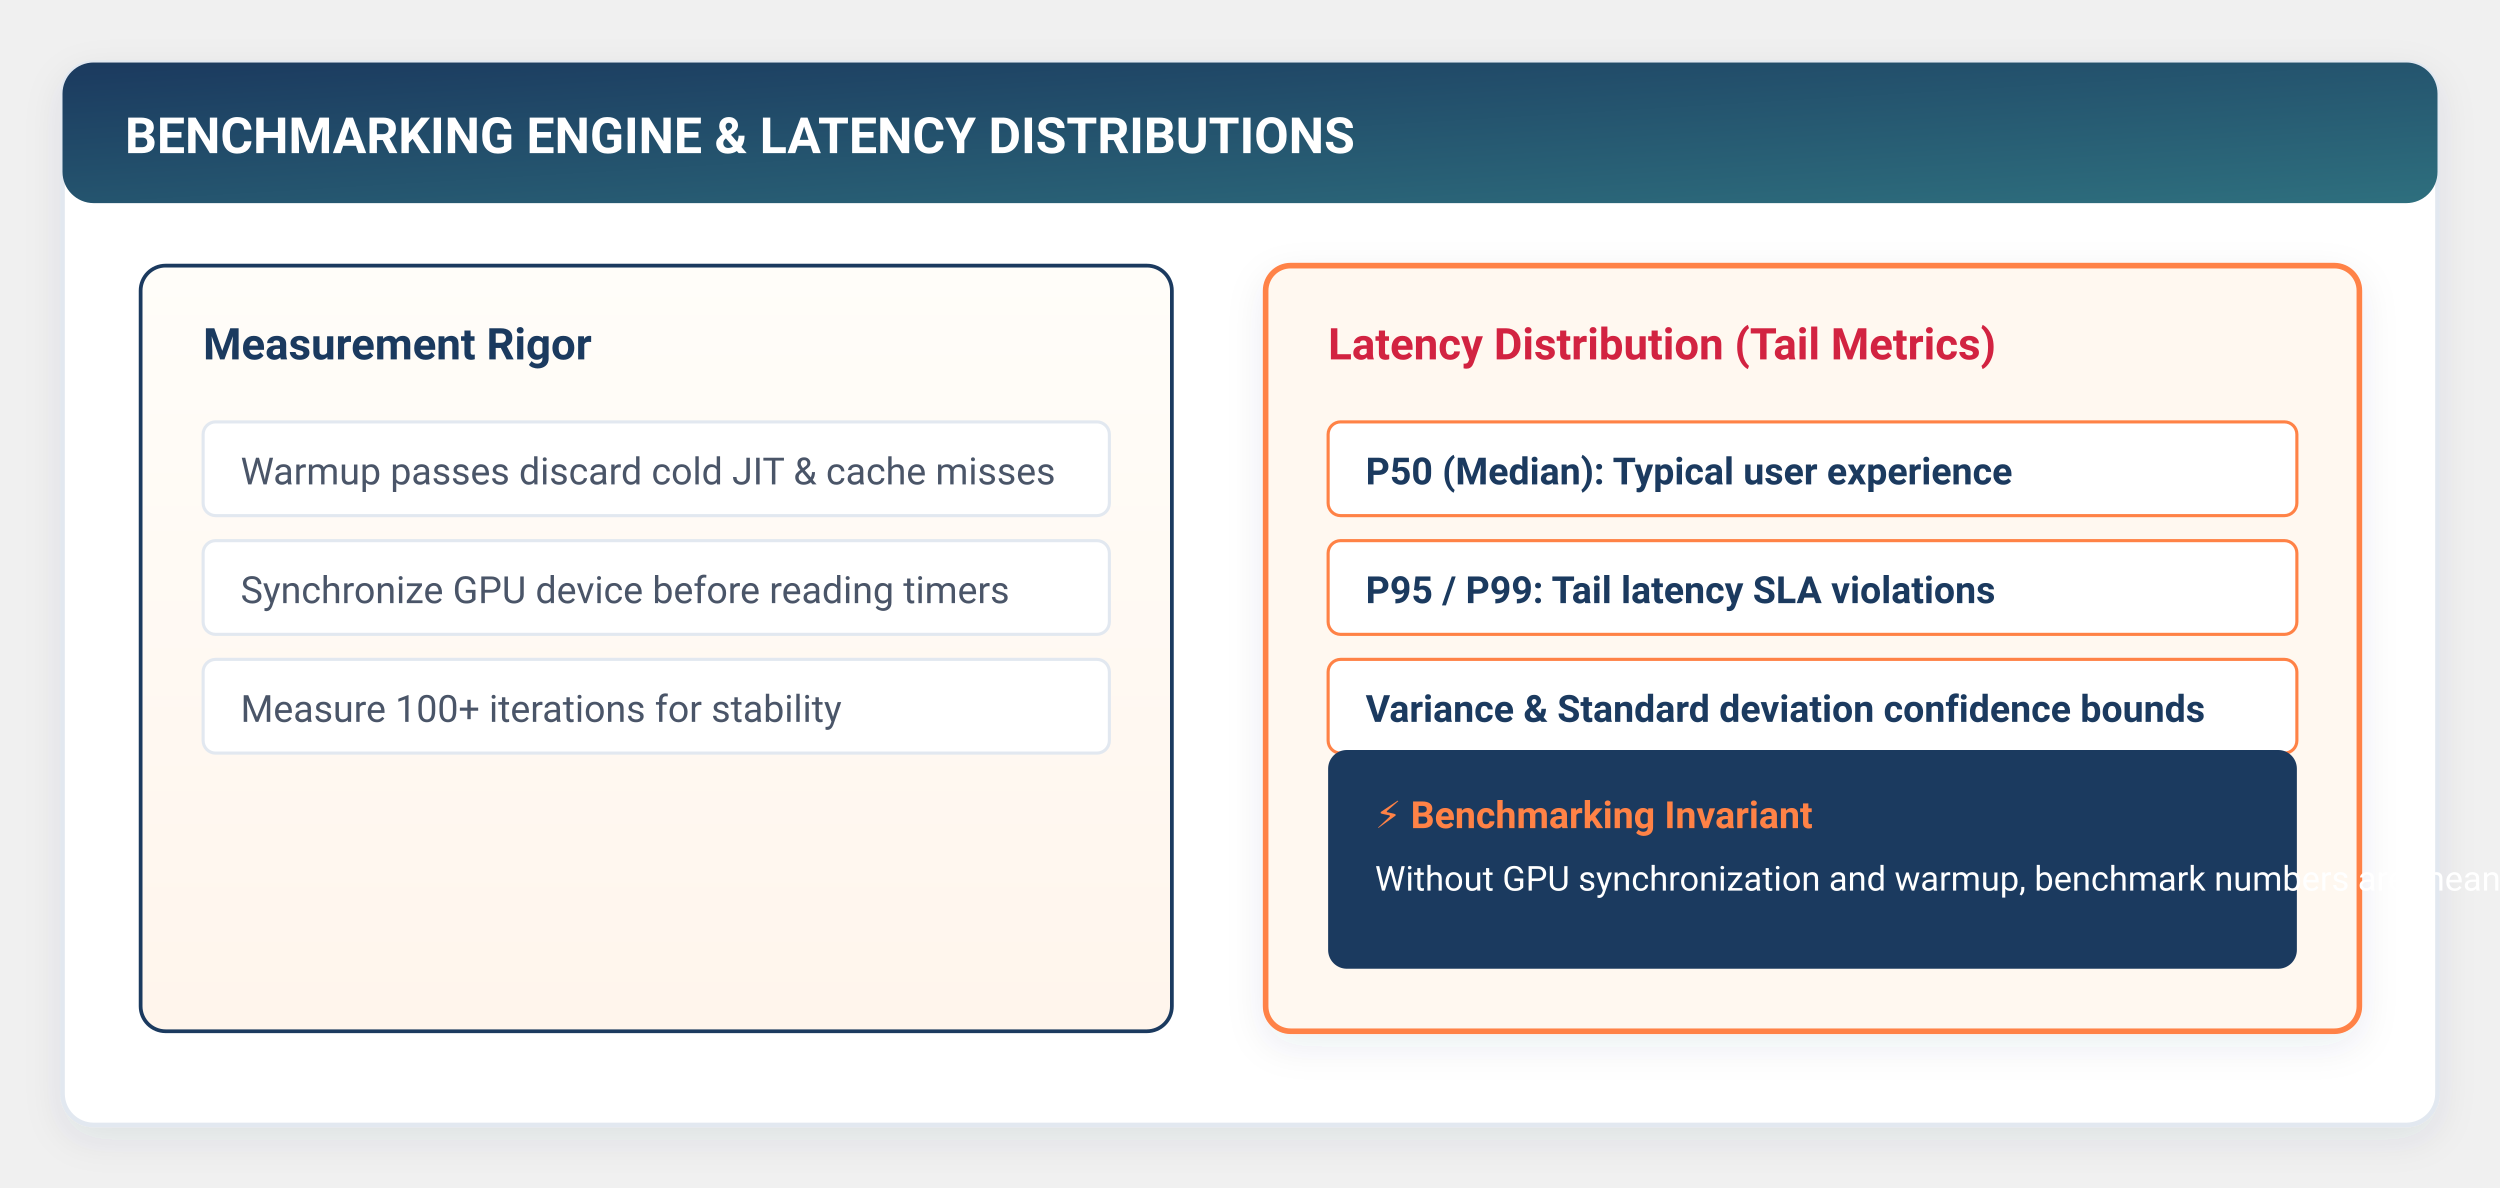
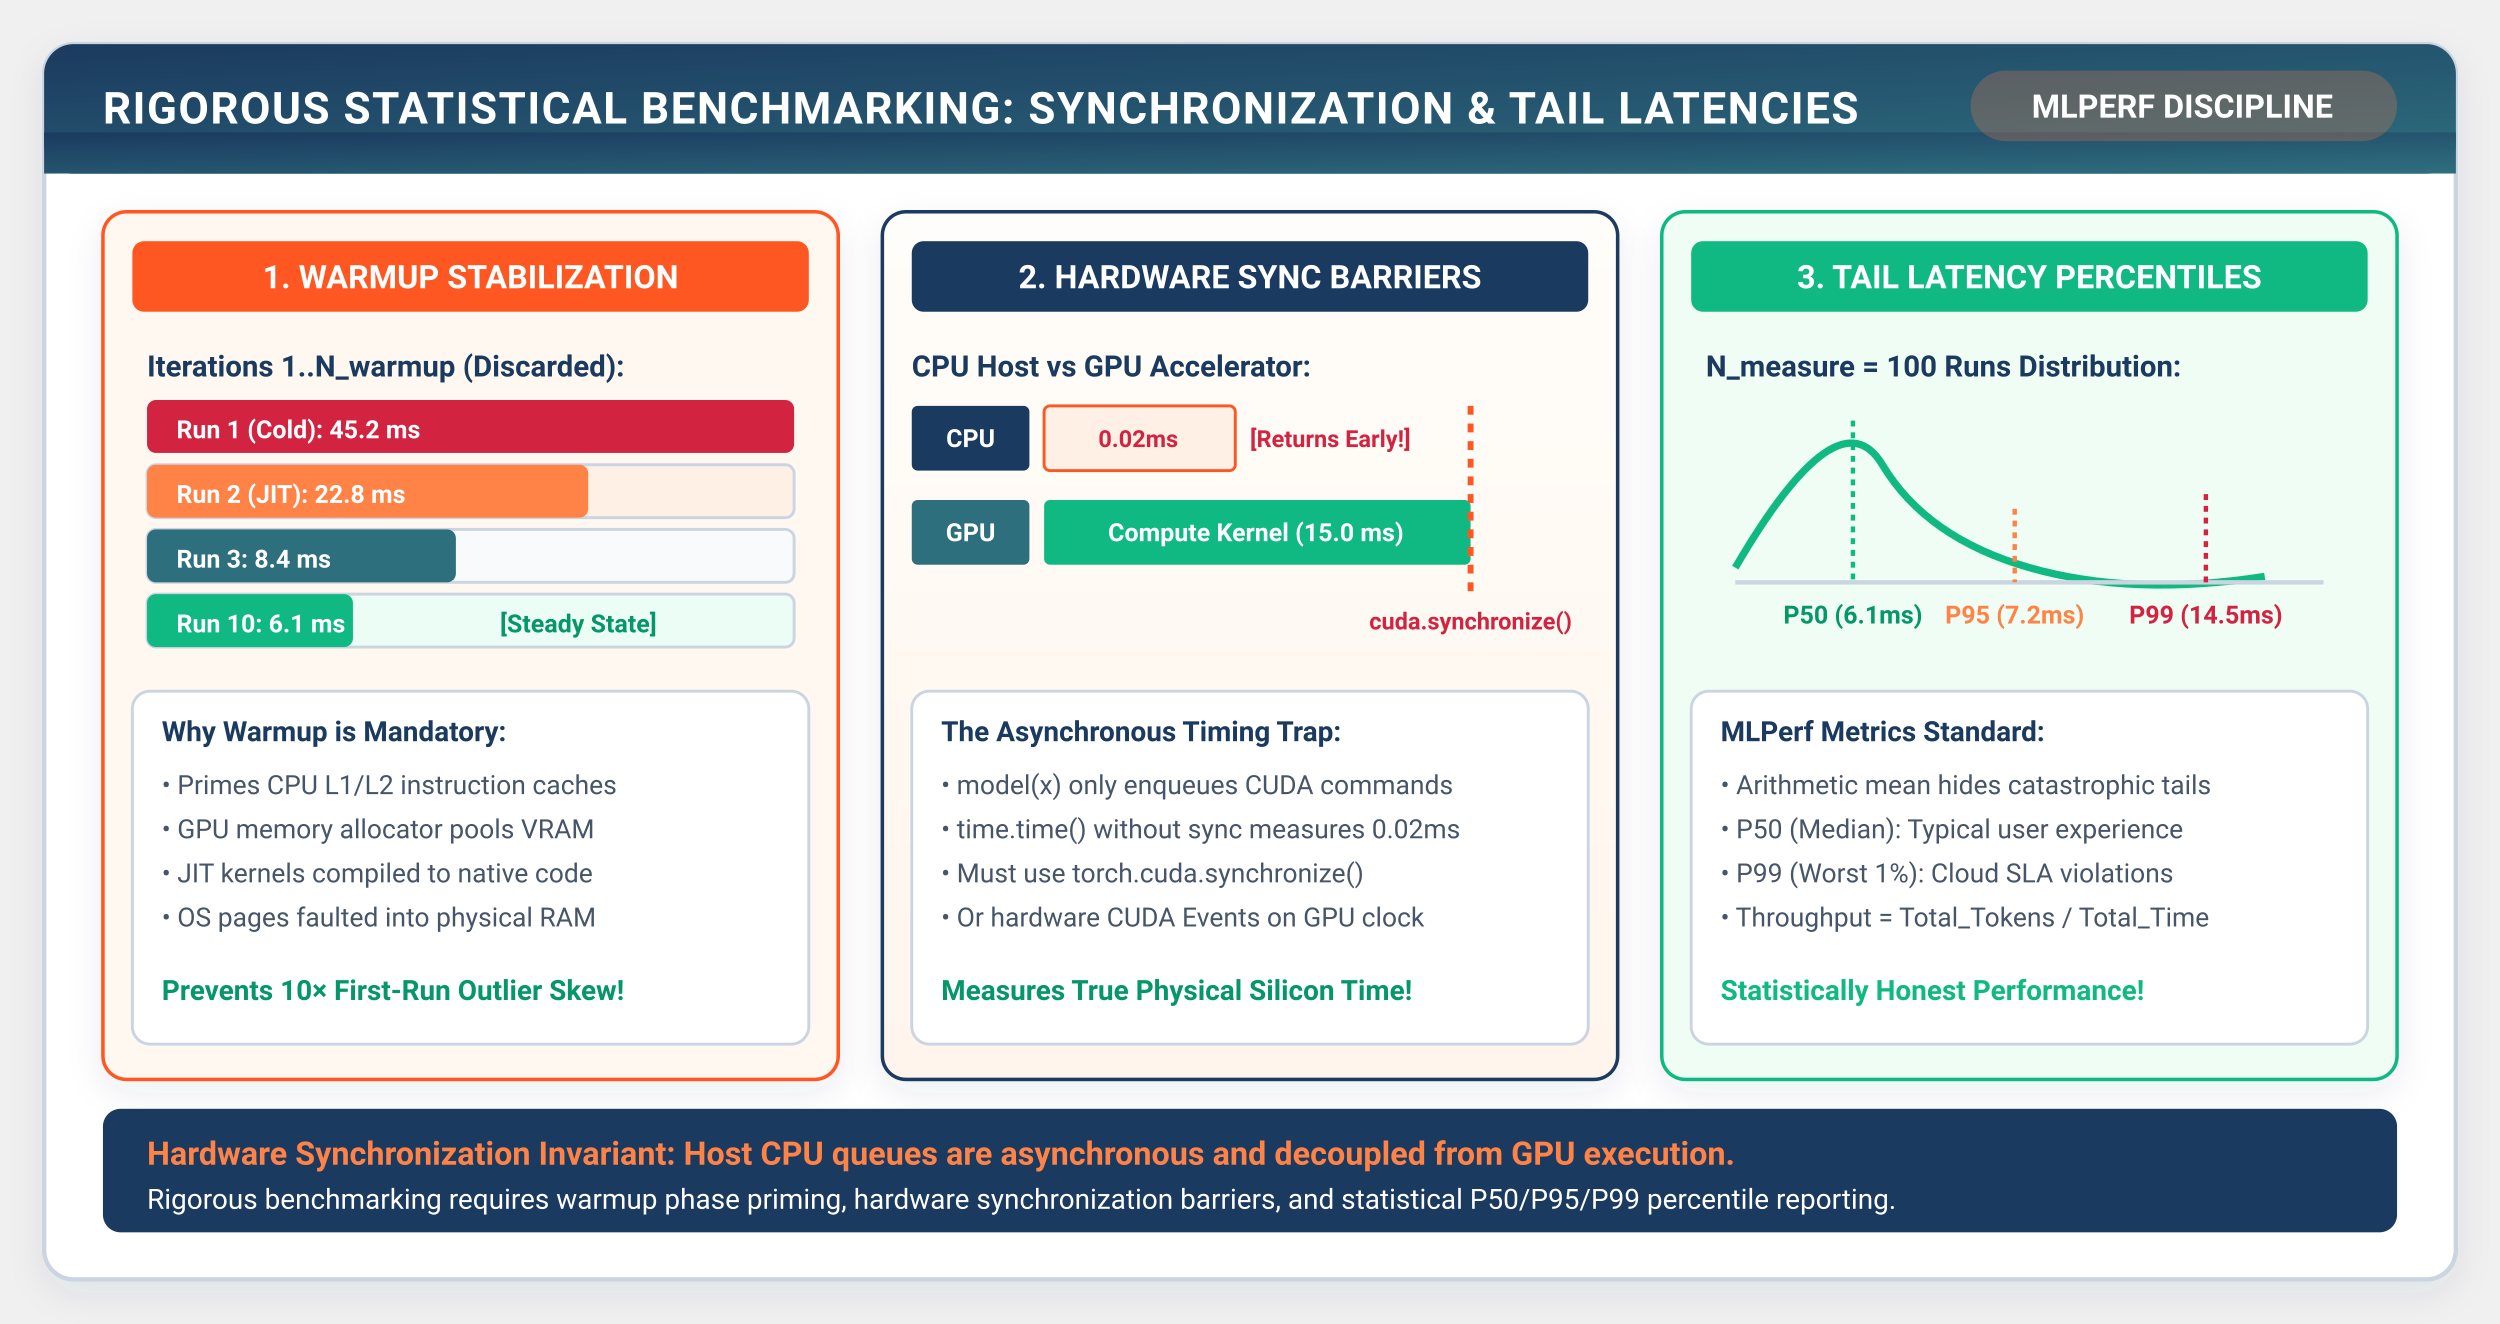
- <svg xmlns="http://www.w3.org/2000/svg" viewBox="0 0 800 380" width="100%" height="100%" style="background:#ffffff; font-family:-apple-system, BlinkMacSystemFont, 'Segoe UI', Roboto, Helvetica, Arial, sans-serif;">
+ <svg xmlns="http://www.w3.org/2000/svg" viewBox="0 0 850 450" width="100%" height="100%" style="background:#ffffff; font-family:-apple-system, BlinkMacSystemFont, 'Segoe UI', Roboto, Helvetica, Arial, sans-serif;">
  <defs>
    <filter id="cardShadow" x="-10%" y="-10%" width="120%" height="125%" filterUnits="userSpaceOnUse">
      <feDropShadow dx="0" dy="4" stdDeviation="6" flood-color="#1B3A5F" flood-opacity="0.08" />
-     </filter>
-     <filter id="softGlow" x="-20%" y="-20%" width="140%" height="140%">
-       <feGaussianBlur stdDeviation="3" result="blur" />
-       <feComposite in="SourceGraphic" in2="blur" operator="over" />
    </filter>
    <linearGradient id="torchGrad" x1="0%" y1="0%" x2="100%" y2="100%">
      <stop offset="0%" stop-color="#1B3A5F" />
      <stop offset="100%" stop-color="#2E6F7E" />
    </linearGradient>
-     <linearGradient id="flameGrad" x1="0%" y1="0%" x2="100%" y2="100%">
-       <stop offset="0%" stop-color="#FF8246" />
-       <stop offset="100%" stop-color="#FF5722" />
-     </linearGradient>
    <linearGradient id="warmBgGrad" x1="0%" y1="0%" x2="0%" y2="100%">
      <stop offset="0%" stop-color="#FFFDF9" />
      <stop offset="100%" stop-color="#FFF5EC" />
    </linearGradient>
-     <linearGradient id="highlightGrad" x1="0%" y1="0%" x2="100%" y2="0%">
-       <stop offset="0%" stop-color="#FF8246" stop-opacity="0.15" />
-       <stop offset="100%" stop-color="#FF8246" stop-opacity="0.02" />
-     </linearGradient>
-     <marker id="arrowOrange" markerWidth="10" markerHeight="7" refX="9" refY="3.5" orient="auto">
-       <polygon points="0 0, 10 3.5, 0 7" fill="#FF8246" />
-     </marker>
-     <marker id="arrowNavy" markerWidth="10" markerHeight="7" refX="9" refY="3.5" orient="auto">
-       <polygon points="0 0, 10 3.5, 0 7" fill="#1B3A5F" />
-     </marker>
-     <marker id="arrowTeal" markerWidth="10" markerHeight="7" refX="9" refY="3.5" orient="auto">
-       <polygon points="0 0, 10 3.5, 0 7" fill="#2E6F7E" />
+     <marker id="arrowOrange" markerWidth="8" markerHeight="6" refX="7" refY="3" orient="auto">
+       <polygon points="0 0, 8 3, 0 6" fill="#FF8246" />
    </marker>
  </defs>
-   <rect x="20" y="20" width="760" height="340" rx="10" fill="#FFFFFF" stroke="#E2E8F0" stroke-width="1.5" filter="url(#cardShadow)" />
-   <rect x="20" y="20" width="760" height="45" rx="10" fill="url(#torchGrad)" />
-   <text x="40" y="49" fill="#FFFFFF" font-size="16" font-weight="700">BENCHMARKING ENGINE &amp; LATENCY DISTRIBUTIONS</text>
-   <rect x="45" y="85" width="330" height="245" rx="8" fill="url(#warmBgGrad)" stroke="#1B3A5F" stroke-width="1.2" />
-   <text x="65" y="115" fill="#1B3A5F" font-size="14" font-weight="700">Measurement Rigor</text>
-   <g transform="translate(65, 135)" font-size="12" fill="#4A5568">
-     <rect x="0" y="0" width="290" height="30" rx="4" fill="#FFFFFF" stroke="#E2E8F0" />
-     <text x="12" y="20">Warmup passes discard cold JIT &amp; cache misses</text>
-     <rect x="0" y="38" width="290" height="30" rx="4" fill="#FFFFFF" stroke="#E2E8F0" />
-     <text x="12" y="58">Synchronize GPU device before reading timers</text>
-     <rect x="0" y="76" width="290" height="30" rx="4" fill="#FFFFFF" stroke="#E2E8F0" />
-     <text x="12" y="96">Measure 100+ iterations for stability</text>
+   <rect x="15" y="15" width="820" height="420" rx="10" fill="#FFFFFF" stroke="#CBD5E1" stroke-width="1.5" filter="url(#cardShadow)" />
+   <rect x="15" y="15" width="820" height="44" rx="10" fill="url(#torchGrad)" />
+   <rect x="15" y="45" width="820" height="14" fill="url(#torchGrad)" />
+   <text x="35" y="42" fill="#FFFFFF" font-size="15" font-weight="700" letter-spacing="0.5">RIGOROUS STATISTICAL BENCHMARKING: SYNCHRONIZATION &amp; TAIL LATENCIES</text>
+   <rect x="670" y="24" width="145" height="24" rx="12" fill="#FF8246" fill-opacity="0.25" />
+   <text x="742" y="40" fill="#FFFFFF" font-size="11" font-weight="700" text-anchor="middle">MLPERF DISCIPLINE</text>
+   <rect x="35" y="72" width="250" height="295" rx="8" fill="#FFF8F0" stroke="#FF5722" stroke-width="1.2" filter="url(#cardShadow)" />
+   <rect x="45" y="82" width="230" height="24" rx="4" fill="#FF5722" />
+   <text x="160" y="98" fill="#FFFFFF" font-size="11" font-weight="700" text-anchor="middle">1. WARMUP STABILIZATION</text>
+   <g transform="translate(50, 118)">
+     <text x="0" y="10" fill="#1B3A5F" font-size="10" font-weight="700">Iterations 1..N_warmup (Discarded):</text>
+     <rect x="0" y="18" width="220" height="18" rx="3" fill="#D22341" />
+     <text x="10" y="31" fill="#FFFFFF" font-size="8.5" font-weight="700">Run 1 (Cold): 45.2 ms</text>
+     <rect x="0" y="40" width="220" height="18" rx="3" fill="#FFF0E6" stroke="#CBD5E1" />
+     <rect x="0" y="40" width="150" height="18" rx="3" fill="#FF8246" />
+     <text x="10" y="53" fill="#FFFFFF" font-size="8.5" font-weight="700">Run 2 (JIT): 22.8 ms</text>
+     <rect x="0" y="62" width="220" height="18" rx="3" fill="#F8FAFC" stroke="#CBD5E1" />
+     <rect x="0" y="62" width="105" height="18" rx="3" fill="#2E6F7E" />
+     <text x="10" y="75" fill="#FFFFFF" font-size="8.5" font-weight="700">Run 3: 8.4 ms</text>
+     <rect x="0" y="84" width="220" height="18" rx="3" fill="#ECFDF5" stroke="#CBD5E1" />
+     <rect x="0" y="84" width="70" height="18" rx="3" fill="#10B981" />
+     <text x="10" y="97" fill="#FFFFFF" font-size="8.5" font-weight="700">Run 10: 6.1 ms</text>
+     <text x="120" y="97" fill="#059669" font-size="8.5" font-weight="700">[Steady State]</text>
  </g>
-   <rect x="405" y="85" width="350" height="245" rx="8" fill="#FFF8F0" stroke="#FF8246" stroke-width="1.8" filter="url(#cardShadow)" />
-   <text x="425" y="115" fill="#D22341" font-size="14" font-weight="700">Latency Distribution (Tail Metrics)</text>
-   <g transform="translate(425, 135)" font-size="12" fill="#1B3A5F">
-     <rect x="0" y="0" width="310" height="30" rx="4" fill="#FFFFFF" stroke="#FF8246" stroke-width="1" />
-     <text x="12" y="20" font-weight="600">P50 (Median): Typical user experience</text>
-     <rect x="0" y="38" width="310" height="30" rx="4" fill="#FFFFFF" stroke="#FF8246" stroke-width="1" />
-     <text x="12" y="58" font-weight="600">P95 / P99: Tail latency SLA violations</text>
-     <rect x="0" y="76" width="310" height="30" rx="4" fill="#FFFFFF" stroke="#FF8246" stroke-width="1" />
-     <text x="12" y="96" font-weight="600">Variance &amp; Standard deviation confidence bounds</text>
+   <rect x="45" y="235" width="230" height="120" rx="6" fill="#FFFFFF" stroke="#CBD5E1" />
+   <text x="55" y="252" fill="#1B3A5F" font-size="9.5" font-weight="700">Why Warmup is Mandatory:</text>
+   <text x="55" y="270" fill="#475569" font-size="9">• Primes CPU L1/L2 instruction caches</text>
+   <text x="55" y="285" fill="#475569" font-size="9">• GPU memory allocator pools VRAM</text>
+   <text x="55" y="300" fill="#475569" font-size="9">• JIT kernels compiled to native code</text>
+   <text x="55" y="315" fill="#475569" font-size="9">• OS pages faulted into physical RAM</text>
+   <text x="55" y="340" fill="#059669" font-size="9.5" font-weight="700">Prevents 10× First-Run Outlier Skew!</text>
+   <rect x="300" y="72" width="250" height="295" rx="8" fill="url(#warmBgGrad)" stroke="#1B3A5F" stroke-width="1.2" filter="url(#cardShadow)" />
+   <rect x="310" y="82" width="230" height="24" rx="4" fill="#1B3A5F" />
+   <text x="425" y="98" fill="#FFFFFF" font-size="11" font-weight="700" text-anchor="middle">2. HARDWARE SYNC BARRIERS</text>
+   <g transform="translate(310, 118)">
+     <text x="0" y="10" fill="#1B3A5F" font-size="10" font-weight="700">CPU Host vs GPU Accelerator:</text>
+     <rect x="0" y="20" width="40" height="22" rx="2" fill="#1B3A5F" />
+     <text x="20" y="34" fill="#FFFFFF" font-size="8.5" font-weight="700" text-anchor="middle">CPU</text>
+     <rect x="45" y="20" width="65" height="22" rx="2" fill="#FFF0E6" stroke="#FF5722" />
+     <text x="77" y="34" fill="#D22341" font-size="8" font-weight="700" text-anchor="middle">0.02ms</text>
+     <text x="115" y="34" fill="#D22341" font-size="8" font-weight="700">[Returns Early!]</text>
+     <rect x="0" y="52" width="40" height="22" rx="2" fill="#2E6F7E" />
+     <text x="20" y="66" fill="#FFFFFF" font-size="8.5" font-weight="700" text-anchor="middle">GPU</text>
+     <rect x="45" y="52" width="145" height="22" rx="2" fill="#10B981" />
+     <text x="117" y="66" fill="#FFFFFF" font-size="8.5" font-weight="700" text-anchor="middle">Compute Kernel (15.0 ms)</text>
+     <line x1="190" y1="20" x2="190" y2="85" stroke="#FF5722" stroke-width="2" stroke-dasharray="3,3" />
+     <text x="190" y="96" fill="#D22341" font-size="8" font-weight="700" text-anchor="middle">cuda.synchronize()</text>
  </g>
-   <rect x="425" y="240" width="310" height="70" rx="6" fill="#1B3A5F" />
-   <text x="440" y="265" fill="#FF8246" font-size="12" font-weight="700">⚡ Benchmarking Invariant</text>
-   <text x="440" y="285" fill="#FFFFFF" font-size="11">Without GPU synchronization and warmup, benchmark numbers are meaningless.</text>
+   <rect x="310" y="235" width="230" height="120" rx="6" fill="#FFFFFF" stroke="#CBD5E1" />
+   <text x="320" y="252" fill="#1B3A5F" font-size="9.5" font-weight="700">The Asynchronous Timing Trap:</text>
+   <text x="320" y="270" fill="#475569" font-size="9">• model(x) only enqueues CUDA commands</text>
+   <text x="320" y="285" fill="#475569" font-size="9">• time.time() without sync measures 0.02ms</text>
+   <text x="320" y="300" fill="#475569" font-size="9">• Must use torch.cuda.synchronize()</text>
+   <text x="320" y="315" fill="#475569" font-size="9">• Or hardware CUDA Events on GPU clock</text>
+   <text x="320" y="340" fill="#059669" font-size="9.5" font-weight="700">Measures True Physical Silicon Time!</text>
+   <rect x="565" y="72" width="250" height="295" rx="8" fill="#F0FDF4" stroke="#10B981" stroke-width="1.2" filter="url(#cardShadow)" />
+   <rect x="575" y="82" width="230" height="24" rx="4" fill="#10B981" />
+   <text x="690" y="98" fill="#FFFFFF" font-size="11" font-weight="700" text-anchor="middle">3. TAIL LATENCY PERCENTILES</text>
+   <g transform="translate(580, 118)">
+     <text x="0" y="10" fill="#1B3A5F" font-size="10" font-weight="700">N_measure = 100 Runs Distribution:</text>
+     <path d="M10 75 Q 45 15, 60 40 T 110 75 T 190 78" fill="none" stroke="#10B981" stroke-width="2.5" />
+     <line x1="10" y1="80" x2="210" y2="80" stroke="#CBD5E1" stroke-width="1.5" />
+     <line x1="50" y1="25" x2="50" y2="80" stroke="#10B981" stroke-width="1.5" stroke-dasharray="2,2" />
+     <text x="50" y="94" fill="#059669" font-size="8.5" font-weight="700" text-anchor="middle">P50 (6.1ms)</text>
+     <line x1="105" y1="55" x2="105" y2="80" stroke="#FF8246" stroke-width="1.5" stroke-dasharray="2,2" />
+     <text x="105" y="94" fill="#FF8246" font-size="8.5" font-weight="700" text-anchor="middle">P95 (7.2ms)</text>
+     <line x1="170" y1="50" x2="170" y2="80" stroke="#D22341" stroke-width="1.5" stroke-dasharray="2,2" />
+     <text x="170" y="94" fill="#D22341" font-size="8.5" font-weight="700" text-anchor="middle">P99 (14.5ms)</text>
+   </g>
+   <rect x="575" y="235" width="230" height="120" rx="6" fill="#FFFFFF" stroke="#CBD5E1" />
+   <text x="585" y="252" fill="#1B3A5F" font-size="9.5" font-weight="700">MLPerf Metrics Standard:</text>
+   <text x="585" y="270" fill="#475569" font-size="9">• Arithmetic mean hides catastrophic tails</text>
+   <text x="585" y="285" fill="#475569" font-size="9">• P50 (Median): Typical user experience</text>
+   <text x="585" y="300" fill="#475569" font-size="9">• P99 (Worst 1%): Cloud SLA violations</text>
+   <text x="585" y="315" fill="#475569" font-size="9">• Throughput = Total_Tokens / Total_Time</text>
+   <text x="585" y="340" fill="#10B981" font-size="9.5" font-weight="700">Statistically Honest Performance!</text>
+   <rect x="35" y="377" width="780" height="42" rx="6" fill="#1B3A5F" />
+   <text x="50" y="396" fill="#FF8246" font-size="11" font-weight="700">Hardware Synchronization Invariant: Host CPU queues are asynchronous and decoupled from GPU execution.</text>
+   <text x="50" y="411" fill="#FFFFFF" font-size="9.5">Rigorous benchmarking requires warmup phase priming, hardware synchronization barriers, and statistical P50/P95/P99 percentile reporting.</text>
</svg>
